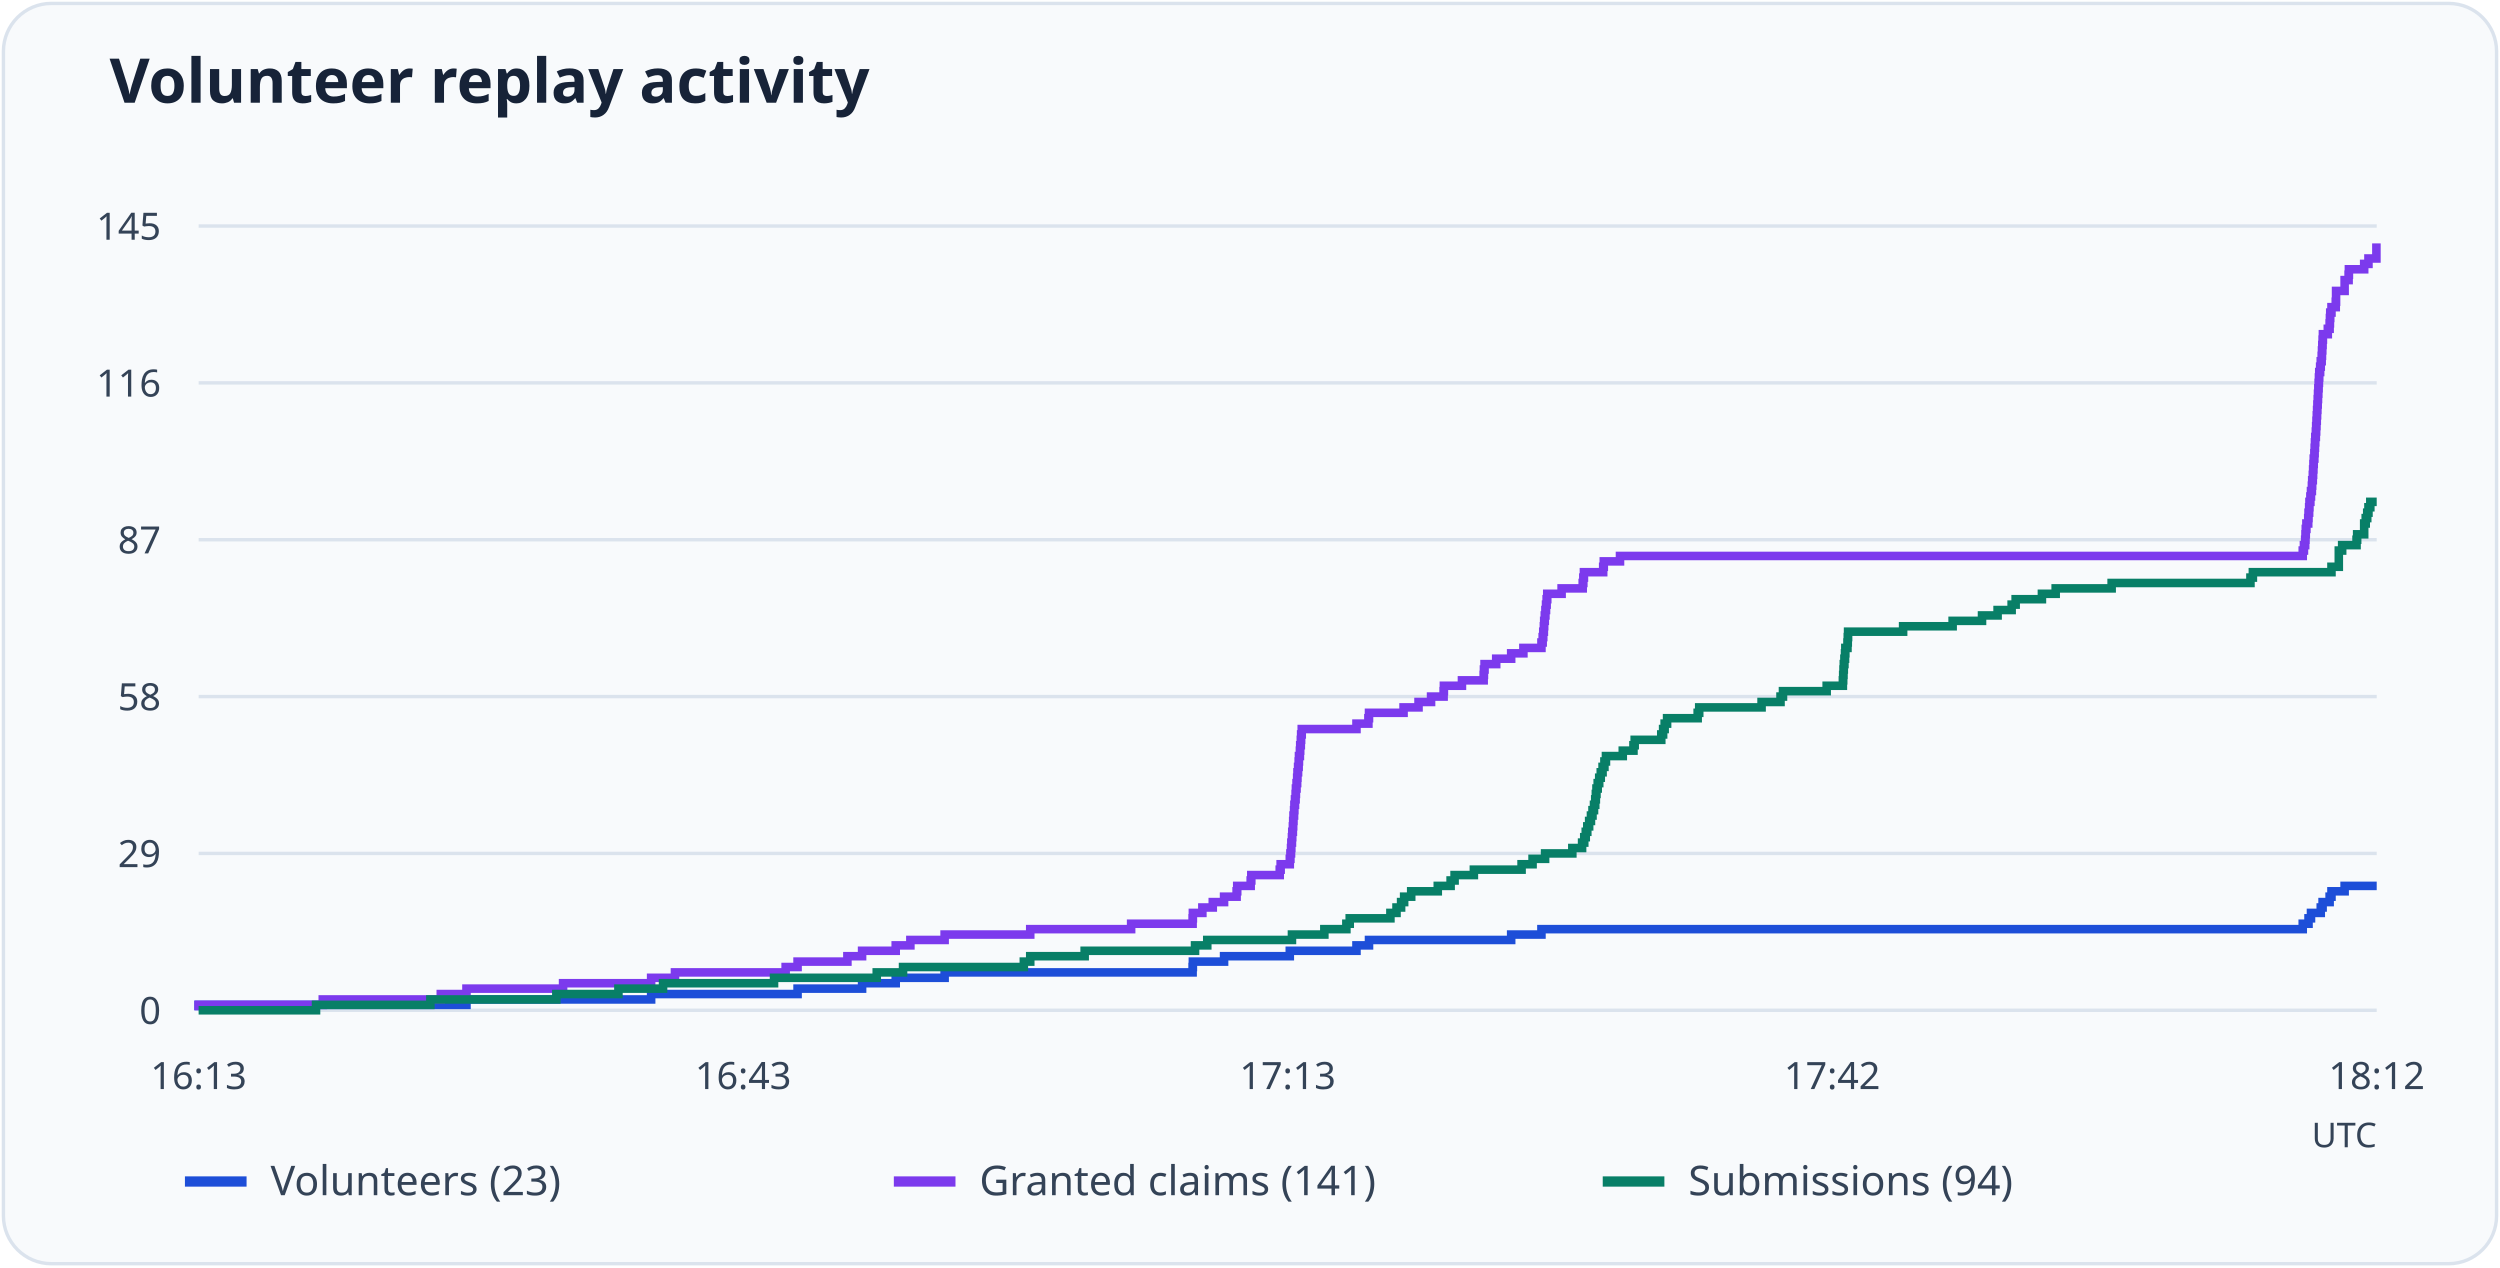
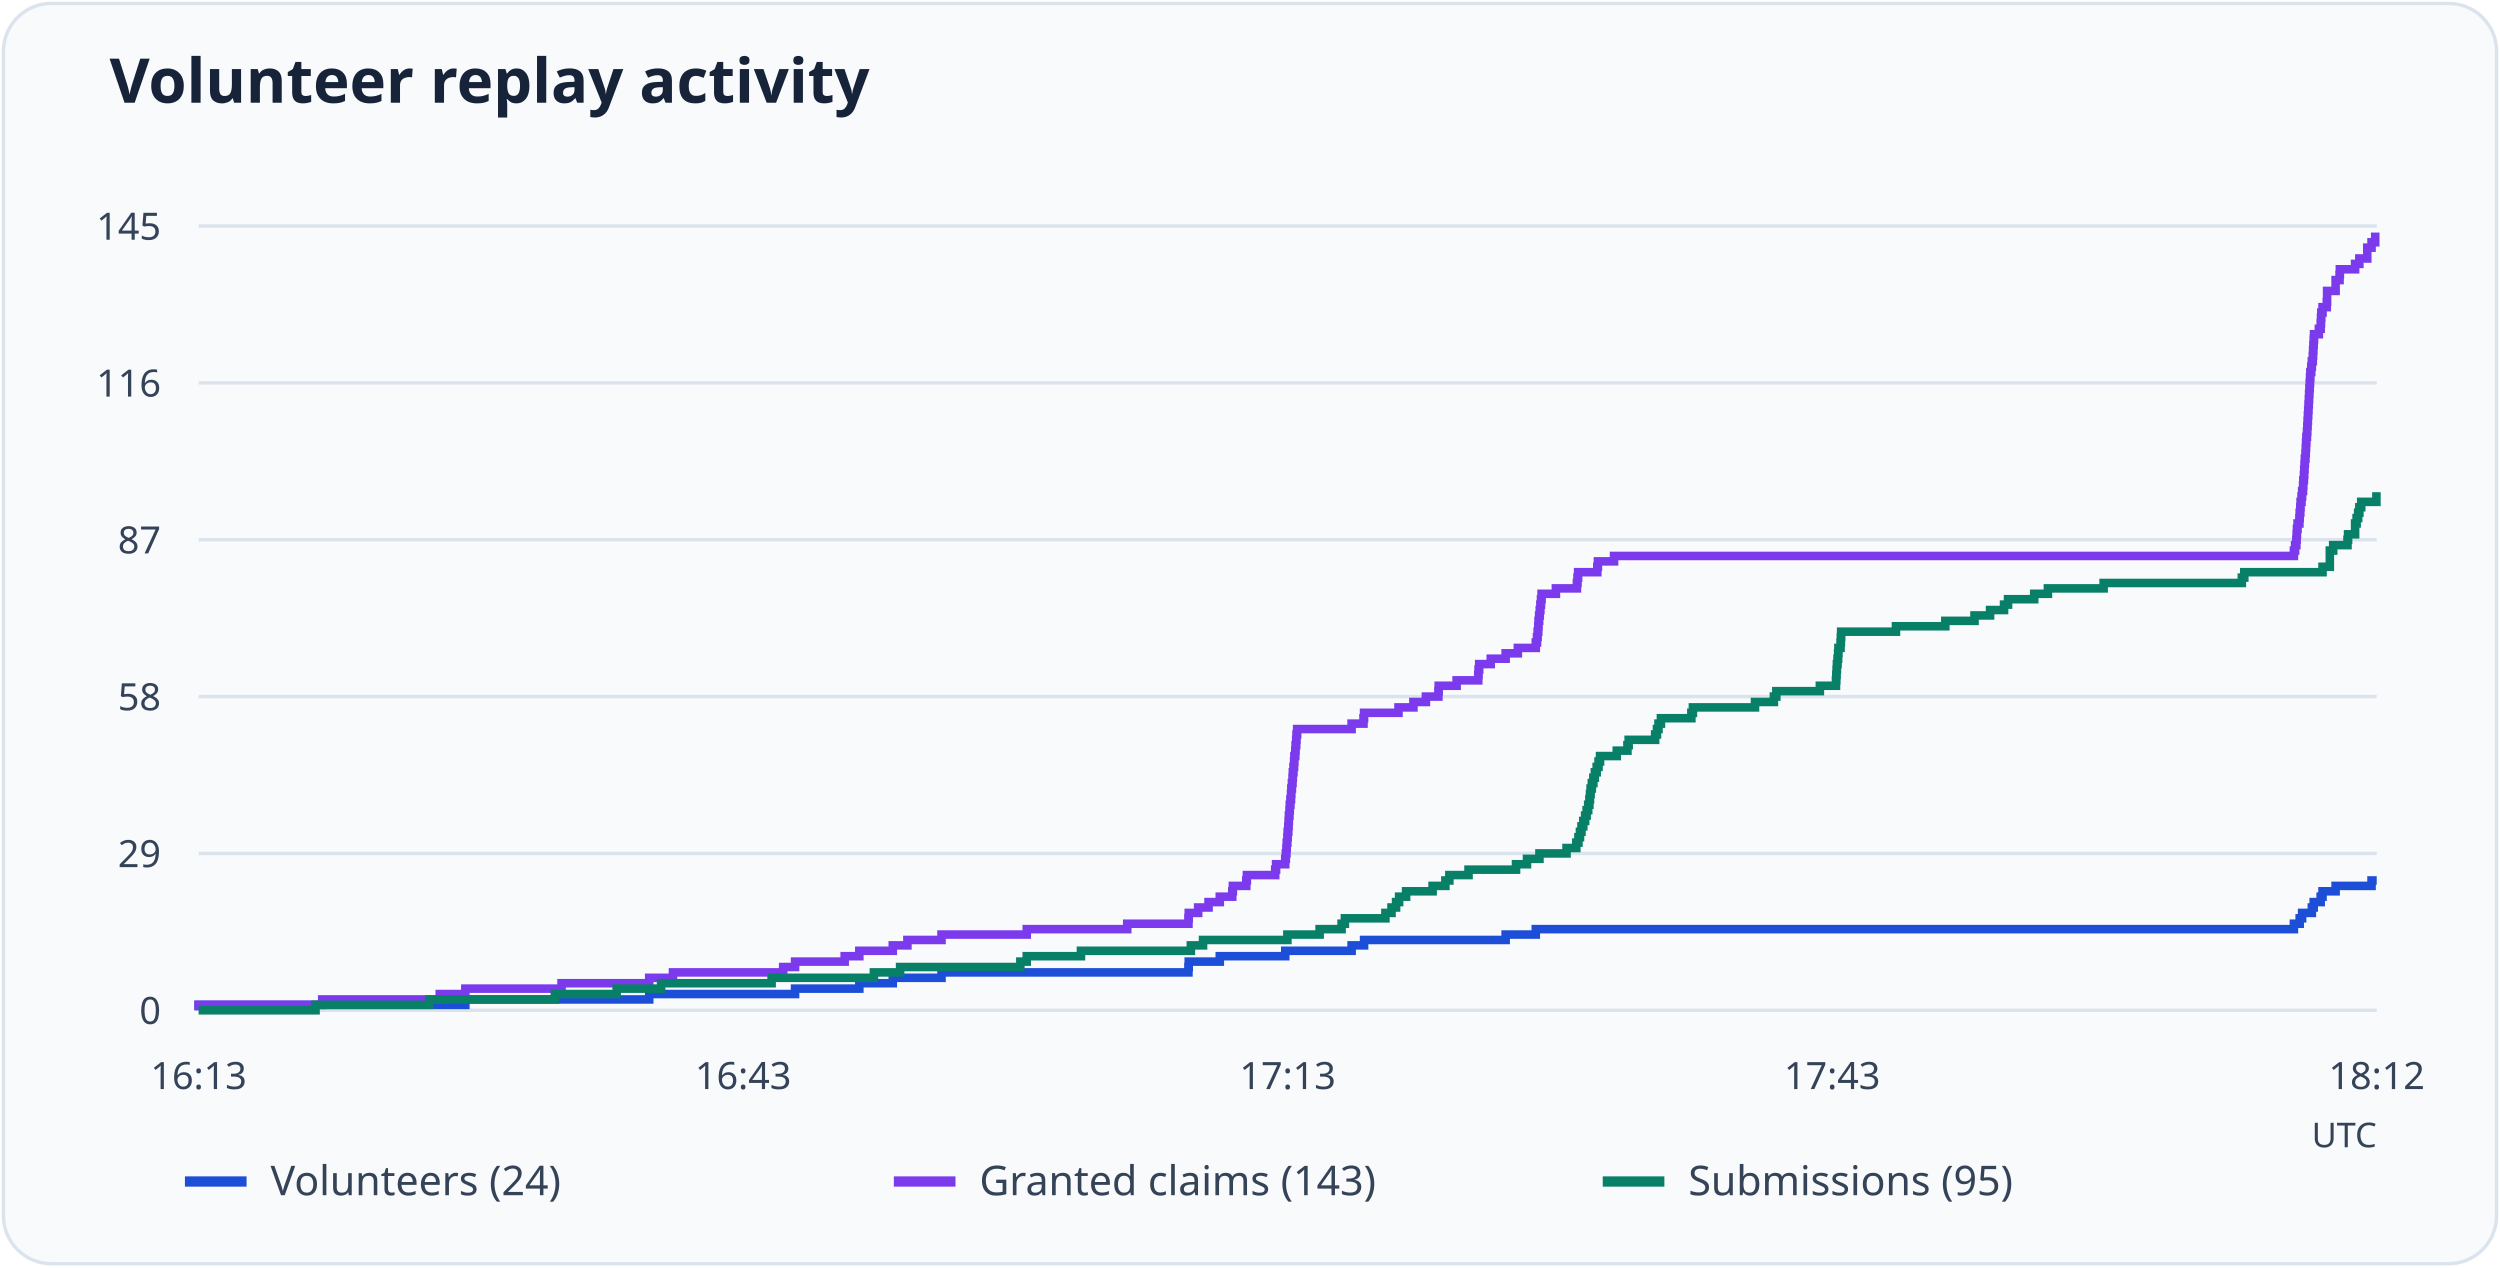
<svg xmlns="http://www.w3.org/2000/svg" viewBox="0 0 730 370" role="img" aria-labelledby="title desc">
  <rect x="1" y="1" width="728" height="368" rx="14" fill="#f8fafc" stroke="#dbe3ed" />
  <text x="32" y="30" font-family="system-ui, sans-serif" font-weight="600" font-size="18" fill="#172338">Volunteer replay activity</text>
  <path d="M58 295.0H694" stroke="#dbe3ed" />
  <text x="47" y="299.0" text-anchor="end" font-size="11" font-family="system-ui, sans-serif" fill="#344357">0</text>
  <path d="M58 249.2H694" stroke="#dbe3ed" />
  <text x="47" y="253.2" text-anchor="end" font-size="11" font-family="system-ui, sans-serif" fill="#344357">29</text>
  <path d="M58 203.4H694" stroke="#dbe3ed" />
  <text x="47" y="207.4" text-anchor="end" font-size="11" font-family="system-ui, sans-serif" fill="#344357">58</text>
  <path d="M58 157.6H694" stroke="#dbe3ed" />
  <text x="47" y="161.6" text-anchor="end" font-size="11" font-family="system-ui, sans-serif" fill="#344357">87</text>
  <path d="M58 111.8H694" stroke="#dbe3ed" />
  <text x="47" y="115.8" text-anchor="end" font-size="11" font-family="system-ui, sans-serif" fill="#344357">116</text>
  <path d="M58 66.0H694" stroke="#dbe3ed" />
  <text x="47" y="70.0" text-anchor="end" font-size="11" font-family="system-ui, sans-serif" fill="#344357">145</text>
  <text x="58.0" y="318" text-anchor="middle" font-size="11" font-family="system-ui, sans-serif" fill="#344357">16:13</text>
  <text x="217.0" y="318" text-anchor="middle" font-size="11" font-family="system-ui, sans-serif" fill="#344357">16:43</text>
  <text x="376.0" y="318" text-anchor="middle" font-size="11" font-family="system-ui, sans-serif" fill="#344357">17:13</text>
-   <text x="535.0" y="318" text-anchor="middle" font-size="11" font-family="system-ui, sans-serif" fill="#344357">17:42</text>
+   <text x="535.0" y="318" text-anchor="middle" font-size="11" font-family="system-ui, sans-serif" fill="#344357">17:43</text>
  <text x="694.0" y="318" text-anchor="middle" font-size="11" font-family="system-ui, sans-serif" fill="#344357">18:12</text>
-   <path d="M58 295H58.00V293.42H136.21V291.84H190.13V290.26H232.89V288.68H251.73V287.10H261.55V285.52H275.83V283.94H348.24V282.37H348.32V280.79H357.43V279.21H376.62V277.63H396.09V276.05H399.75V274.47H441.26V272.89H450.10V271.31H672.40V269.73H674.09V268.15H674.81V266.57H677.66V264.99H678.20V263.41H680.25V261.83H680.79V260.26H684.63V258.68H694" fill="none" stroke="#1d4ed8" stroke-width="2.5" />
+   <path d="M58 295H58.00V293.42H135.88V291.84H189.57V290.26H232.16V288.68H250.92V287.10H260.69V285.52H274.92V283.94H347.02V282.37H347.11V280.79H356.18V279.21H375.29V277.63H394.67V276.05H398.31V274.47H439.65V272.89H448.45V271.31H669.82V269.73H671.51V268.15H672.22V266.57H675.06V264.99H675.60V263.41H677.64V261.83H678.18V260.26H682.00V258.68H692.49V257.10H694" fill="none" stroke="#1d4ed8" stroke-width="2.5" />
  <path d="M54 345h18" stroke="#1d4ed8" stroke-width="3" />
-   <text x="79" y="349" font-size="12" font-family="system-ui, sans-serif" fill="#344357">Volunteers (23)</text>
-   <path d="M58 295H58.00V293.42H94.25V291.84H128.71V290.26H136.21V288.68H164.42V287.10H190.13V285.52H197.09V283.94H229.41V282.37H232.89V280.79H247.44V279.21H251.73V277.63H261.55V276.05H265.83V274.47H275.83V272.89H300.83V271.31H330.29V269.73H348.24V268.15H348.32V266.57H351.09V264.99H354.13V263.41H357.43V261.83H361.09V260.26H361.27V258.68H365.20V257.10H365.38V255.52H373.68V253.94H373.95V252.36H376.62V250.78H376.80V249.20H376.98V247.62H377.07V246.04H377.25V244.46H377.34V242.88H377.52V241.30H377.61V239.72H377.70V238.14H377.87V236.57H377.96V234.99H378.14V233.41H378.32V231.83H378.41V230.25H378.59V228.67H378.77V227.09H378.86V225.51H379.04V223.93H379.21V222.35H379.30V220.77H379.57V219.19H379.66V217.61H379.84V216.03H379.93V214.46H380.11V212.88H396.09V211.30H399.57V209.72H399.75V208.14H409.84V206.56H414.21V204.98H417.87V203.40H421.53V201.82H421.62V200.24H426.89V198.66H433.23V197.08H433.31V195.50H433.49V193.92H436.89V192.34H441.26V190.77H444.83V189.19H450.10V187.61H450.46V186.03H450.63V184.45H450.81V182.87H450.90V181.29H451.08V179.71H451.26V178.13H451.44V176.55H451.62V174.97H451.80V173.39H455.99V171.81H462.15V170.23H462.33V168.66H462.51V167.08H468.13V165.50H468.31V163.92H473.04V162.34H672.40V160.76H672.75V159.18H673.11V157.60H673.20V156.02H673.29V154.44H673.47V152.86H674.00V151.28H674.09V149.70H674.27V148.12H674.36V146.54H674.63V144.97H674.81V143.39H675.07V141.81H675.16V140.23H675.34V138.65H675.43V137.07H675.52V135.49H675.61V133.91H675.79V132.33H675.88V130.75H675.97V129.17H676.06V127.59H676.23V126.01H676.32V124.43H676.41V122.86H676.50V121.28H676.59V119.70H676.68V118.12H676.77V116.54H676.86V114.96H676.95V113.38H677.04V111.80H677.13V110.22H677.22V108.64H677.48V107.06H677.66V105.48H677.93V103.90H678.02V102.32H678.11V100.74H678.20V99.17H678.29V97.59H679.72V96.01H680.25V94.43H680.34V92.85H680.43V91.27H680.79V89.69H682.04V88.11H682.13V86.53H682.13V84.95H684.63V83.37H684.63V81.79H685.79V80.21H685.88V78.63H690.34V77.06H691.59V75.48H693.91V73.90H693.91V72.32H694" fill="none" stroke="#7c3aed" stroke-width="2.5" />
+   <text x="79" y="349" font-size="12" font-family="system-ui, sans-serif" fill="#344357">Volunteers (24)</text>
+   <path d="M58 295H58.00V293.42H94.09V291.84H128.41V290.26H135.88V288.68H163.97V287.10H189.57V285.52H196.51V283.94H228.69V282.37H232.16V280.79H246.65V279.21H250.92V277.63H260.69V276.05H264.96V274.47H274.92V272.89H299.81V271.31H329.15V269.73H347.02V268.15H347.11V266.57H349.86V264.99H352.89V263.41H356.18V261.83H359.82V260.26H360.00V258.68H363.91V257.10H364.09V255.52H372.36V253.94H372.62V252.36H375.29V250.78H375.47V249.20H375.64V247.62H375.73V246.04H375.91V244.46H376.00V242.88H376.18V241.30H376.27V239.72H376.36V238.14H376.53V236.57H376.62V234.99H376.80V233.41H376.98V231.83H377.07V230.25H377.24V228.67H377.42V227.09H377.51V225.51H377.69V223.93H377.87V222.35H377.96V220.77H378.22V219.19H378.31V217.61H378.49V216.03H378.58V214.46H378.76V212.88H394.67V211.30H398.14V209.72H398.31V208.14H408.36V206.56H412.72V204.98H416.36V203.40H420.01V201.82H420.10V200.24H425.34V198.66H431.65V197.08H431.74V195.50H431.92V193.92H435.30V192.34H439.65V190.77H443.21V189.19H448.45V187.61H448.81V186.03H448.99V184.45H449.17V182.87H449.25V181.29H449.43V179.71H449.61V178.13H449.79V176.55H449.97V174.97H450.14V173.39H454.32V171.81H460.46V170.23H460.63V168.66H460.81V167.08H466.41V165.50H466.59V163.92H471.30V162.34H669.82V160.76H670.17V159.18H670.53V157.60H670.62V156.02H670.71V154.44H670.89V152.86H671.42V151.28H671.51V149.70H671.69V148.12H671.77V146.54H672.04V144.97H672.22V143.39H672.49V141.81H672.57V140.23H672.75V138.65H672.84V137.07H672.93V135.49H673.02V133.91H673.20V132.33H673.29V130.75H673.37V129.17H673.46V127.59H673.64V126.01H673.73V124.43H673.82V122.86H673.91V121.28H674.00V119.70H674.09V118.12H674.18V116.54H674.26V114.96H674.35V113.38H674.44V111.80H674.53V110.22H674.62V108.64H674.89V107.06H675.06V105.48H675.33V103.90H675.42V102.32H675.51V100.74H675.60V99.17H675.69V97.59H677.11V96.01H677.64V94.43H677.73V92.85H677.82V91.27H678.18V89.69H679.42V88.11H679.51V86.53H679.51V84.95H682.00V83.37H682.00V81.79H683.15V80.21H683.24V78.63H687.69V77.06H688.93V75.48H691.24V73.90H691.24V72.32H692.49V70.74H693.56V69.16H694" fill="none" stroke="#7c3aed" stroke-width="2.5" />
  <path d="M261 345h18" stroke="#7c3aed" stroke-width="3" />
-   <text x="286" y="349" font-size="12" font-family="system-ui, sans-serif" fill="#344357">Granted claims (141)</text>
-   <path d="M58 295H92.28V293.42H125.67V291.84H162.45V290.26H180.58V288.68H193.61V287.10H226.02V285.52H256.01V283.94H263.69V282.37H298.96V280.79H300.83V279.21H316.72V277.63H348.95V276.05H352.52V274.47H377.25V272.89H386.71V271.31H393.14V269.73H394.12V268.15H406.00V266.57H407.78V264.99H409.12V263.41H410.01V261.83H412.07V260.26H419.83V258.68H423.58V257.10H424.74V255.52H430.37V253.94H444.30V252.36H447.51V250.78H451.17V249.20H459.12V247.62H461.97V246.04H462.60V244.46H463.04V242.88H463.49V241.30H464.03V239.72H464.56V238.14H465.01V236.57H465.45V234.99H465.81V233.41H465.99V231.83H466.17V230.25H466.53V228.67H466.97V227.09H467.42V225.51H467.95V223.93H468.49V222.35H468.94V220.77H473.85V219.19H476.97V217.61H477.33V216.03H485.09V214.46H485.63V212.88H486.08V211.30H486.79V209.72H495.72V208.14H496.17V206.56H514.38V204.98H519.91V203.40H520.63V201.82H533.39V200.24H538.12V198.66H538.21V197.08H538.30V195.50H538.39V193.92H538.57V192.34H538.75V190.77H538.84V189.19H539.46V187.61H539.55V186.03H539.64V184.45H555.71V182.87H570.17V181.29H578.75V179.71H583.30V178.13H587.40V176.55H588.57V174.97H596.24V173.39H600.26V171.81H616.60V170.23H657.13V168.66H657.84V167.08H680.79V165.50H682.93V163.92H682.93V162.34H682.93V160.76H683.91V159.18H688.11V157.60H688.29V156.02H690.34V154.44H690.34V152.86H690.79V151.28H691.23V149.70H691.59V148.12H692.13V146.54H694" fill="none" stroke="#087f67" stroke-width="2.5" />
+   <text x="286" y="349" font-size="12" font-family="system-ui, sans-serif" fill="#344357">Granted claims (143)</text>
+   <path d="M58 295H92.14V293.42H125.39V291.84H162.01V290.26H180.06V288.68H193.04V287.10H225.31V285.52H255.18V283.94H262.83V282.37H297.94V280.79H299.81V279.21H315.64V277.63H347.73V276.05H351.29V274.47H375.91V272.89H385.33V271.31H391.74V269.73H392.71V268.15H404.54V266.57H406.32V264.99H407.65V263.41H408.54V261.83H410.58V260.26H418.32V258.68H422.05V257.10H423.21V255.52H428.81V253.94H442.68V252.36H445.88V250.78H449.52V249.20H457.43V247.62H460.28V246.04H460.90V244.46H461.35V242.88H461.79V241.30H462.32V239.72H462.86V238.14H463.30V236.57H463.75V234.99H464.10V233.41H464.28V231.83H464.46V230.25H464.81V228.67H465.26V227.09H465.70V225.51H466.23V223.93H466.77V222.35H467.21V220.77H472.10V219.19H475.21V217.61H475.57V216.03H483.30V214.46H483.84V212.88H484.28V211.30H484.99V209.72H493.88V208.14H494.33V206.56H512.46V204.98H517.98V203.40H518.69V201.82H531.40V200.24H536.11V198.66H536.20V197.08H536.29V195.50H536.38V193.92H536.56V192.34H536.73V190.77H536.82V189.19H537.44V187.61H537.53V186.03H537.62V184.45H553.62V182.87H568.03V181.29H576.56V179.71H581.10V178.13H585.18V176.55H586.34V174.97H593.99V173.39H597.99V171.81H614.26V170.23H654.62V168.66H655.33V167.08H678.18V165.50H680.31V163.92H680.31V162.34H680.31V160.76H681.29V159.18H685.47V157.60H685.64V156.02H687.69V154.44H687.69V152.86H688.13V151.28H688.58V149.70H688.93V148.12H689.47V146.54H693.91V144.97H694" fill="none" stroke="#087f67" stroke-width="2.5" />
  <path d="M468 345h18" stroke="#087f67" stroke-width="3" />
-   <text x="493" y="349" font-size="12" font-family="system-ui, sans-serif" fill="#344357">Submissions (94)</text>
+   <text x="493" y="349" font-size="12" font-family="system-ui, sans-serif" fill="#344357">Submissions (95)</text>
  <text x="694" y="335" text-anchor="end" font-size="10" font-family="system-ui, sans-serif" fill="#344357">UTC</text>
</svg>
